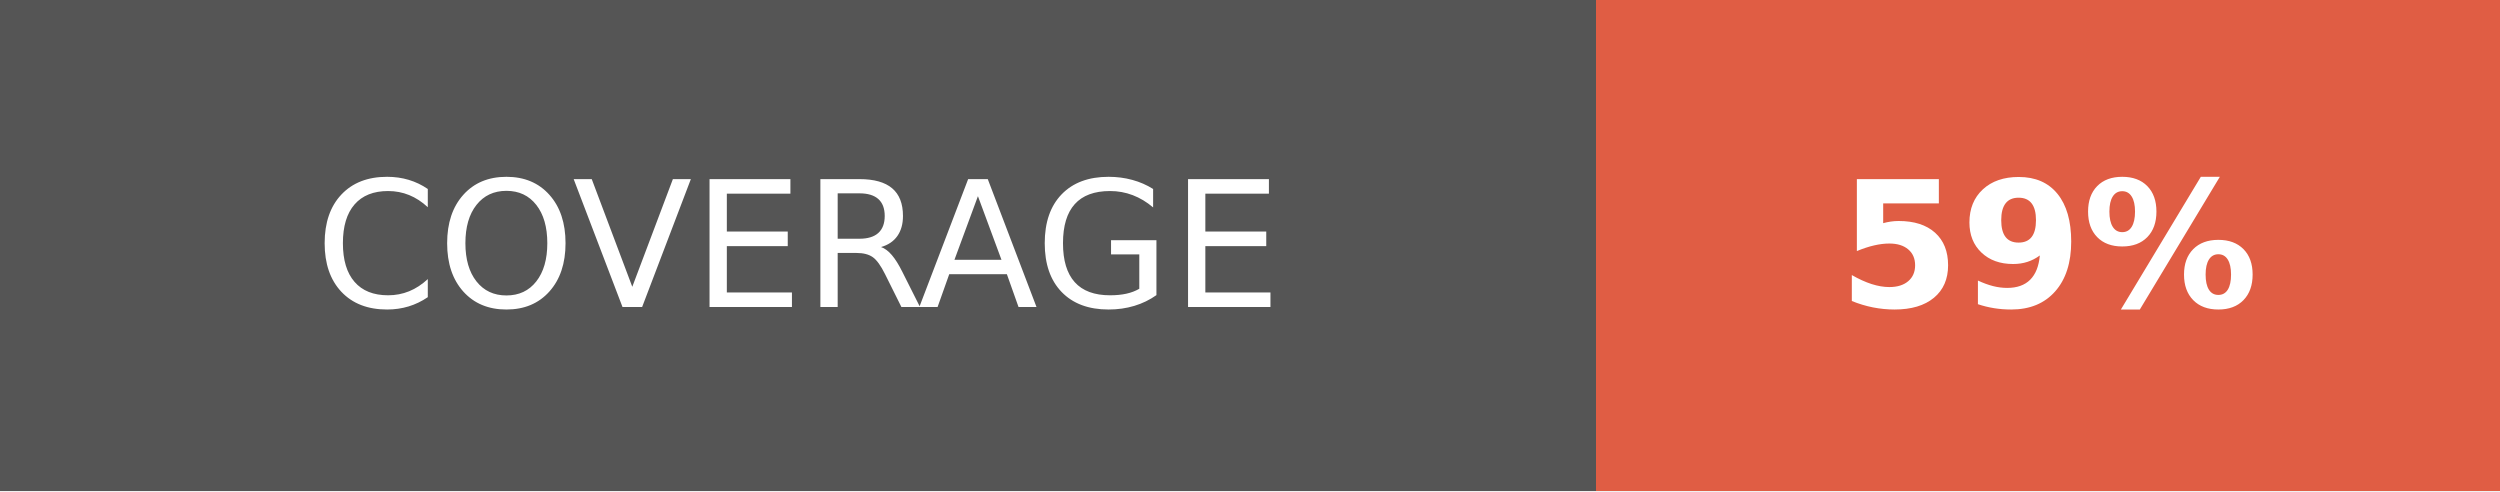
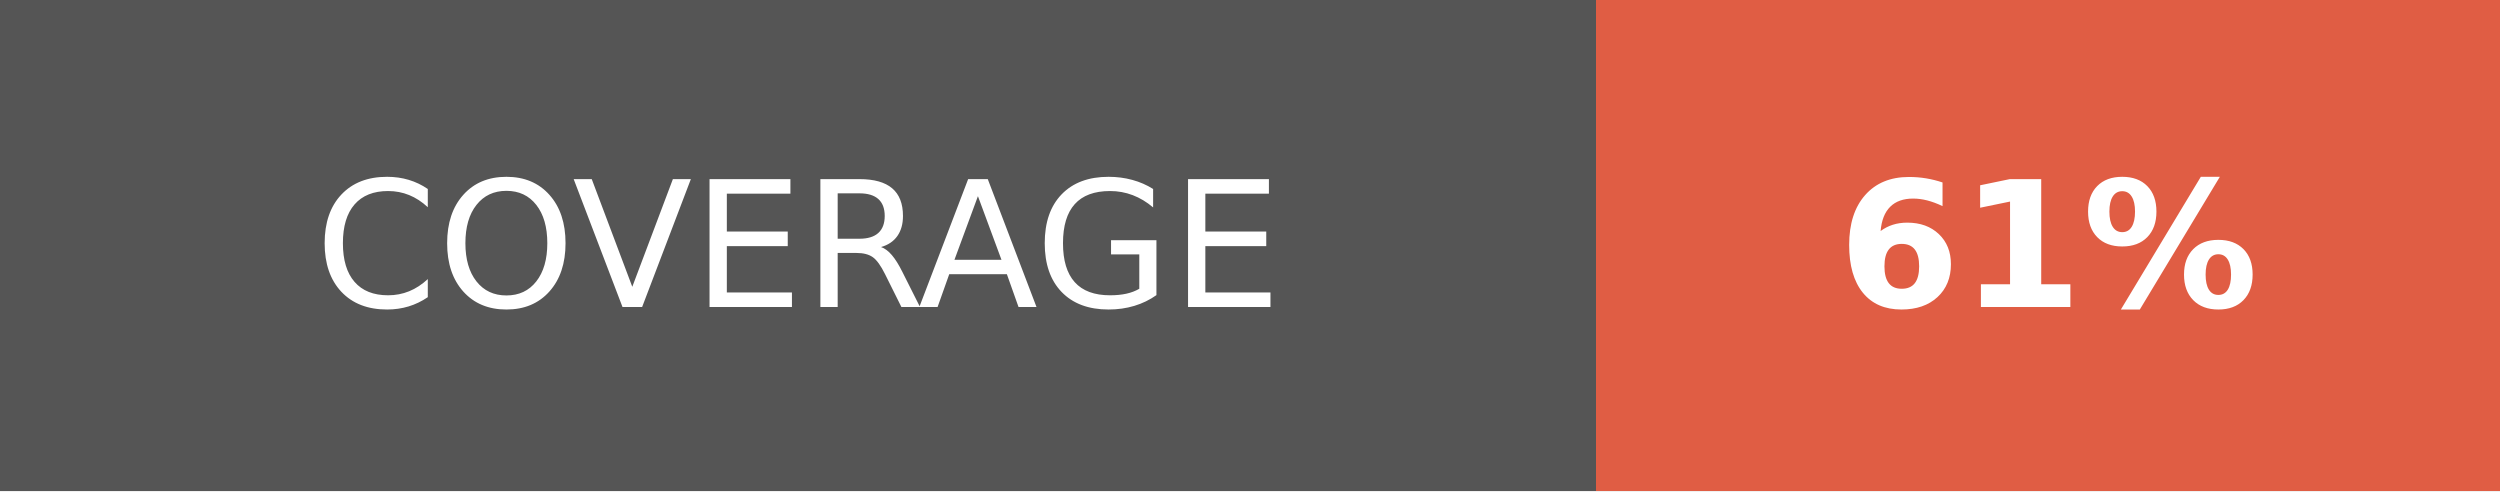
- <svg xmlns="http://www.w3.org/2000/svg" width="142.5" height="28" role="img" aria-label="COVERAGE: 59%">
+ <svg xmlns="http://www.w3.org/2000/svg" width="142.5" height="28" role="img" aria-label="COVERAGE: 61%">
  <g shape-rendering="crispEdges">
    <rect width="91" height="28" fill="#555" />
    <rect x="91" width="51.5" height="28" fill="#e05d44" />
  </g>
  <g fill="#fff" text-anchor="middle" font-family="Verdana,Geneva,DejaVu Sans,sans-serif" text-rendering="geometricPrecision" font-size="100">
    <text fill="#fff" x="455" y="175" transform="scale(.1)" textLength="670">COVERAGE</text>
-     <text fill="#fff" x="1167.5" y="175" font-weight="bold" transform="scale(.1)" textLength="275">59%</text>
+     <text fill="#fff" x="1167.5" y="175" font-weight="bold" transform="scale(.1)" textLength="275">61%</text>
  </g>
</svg>
